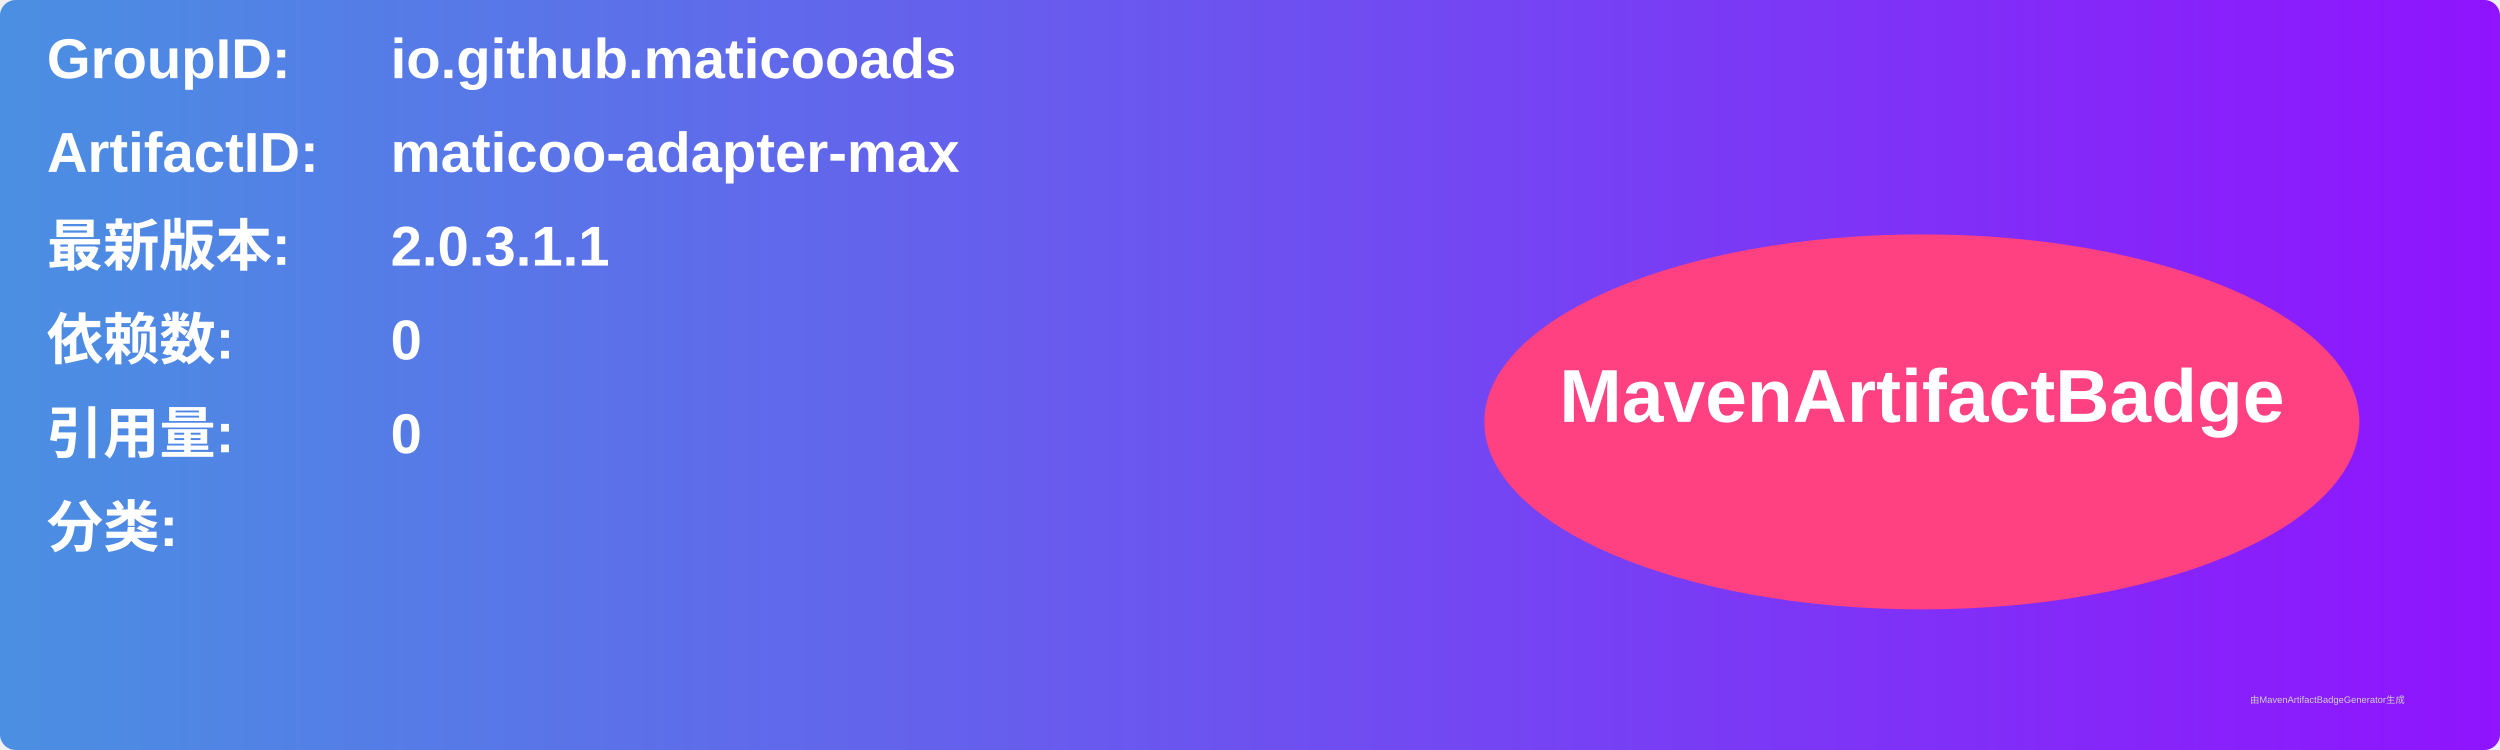
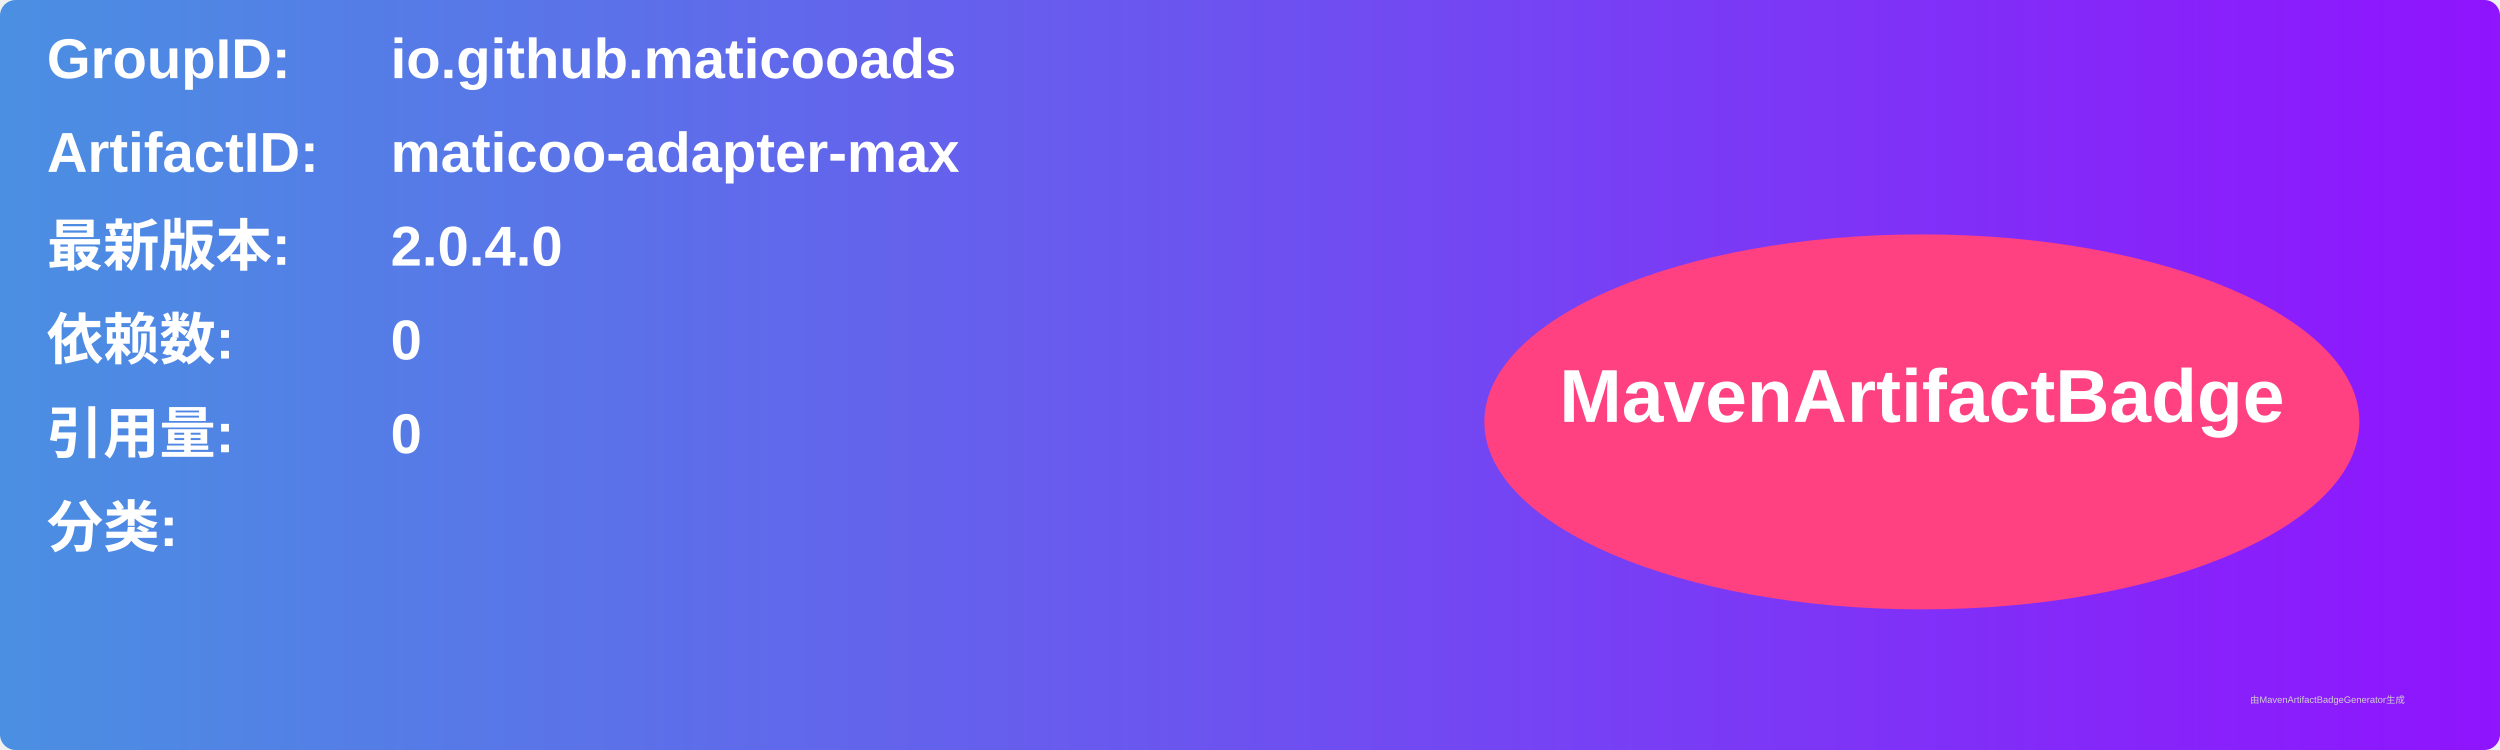
<svg xmlns="http://www.w3.org/2000/svg" width="800" height="240" viewBox="0 0 800 240">
  <linearGradient id="grad" x1="0%" y1="0%" x2="100%" y2="0%">
    <stop offset="0%" stop-color="#4a90e2" />
    <stop offset="100%" stop-color="#9013fe" />
  </linearGradient>
  <rect width="100%" height="100%" rx="5" ry="5" fill="url(#grad)" />
  <g transform="translate(15, 15)">
    <text x="0" y="10" font-family="Arial" font-size="18" fill="white" font-weight="bold" width="260">GroupID:</text>
    <text x="110" y="10" font-family="Arial" font-size="18" fill="white" font-weight="bold" width="460">io.github.maticooads</text>
    <text x="0" y="40" font-family="Arial" font-size="18" fill="white" font-weight="bold" width="260">ArtifactID:</text>
    <text x="110" y="40" font-family="Arial" font-size="18" fill="white" font-weight="bold" width="460">maticoo-adapter-max</text>
    <text x="0" y="70" font-family="Arial" font-size="18" fill="white" font-weight="bold">最新版本:</text>
    <text x="110" y="70" font-family="Arial" font-size="18" fill="white" font-weight="bold">
-       <tspan font-weight="bold">2.0.3.1.1</tspan>
+       <tspan font-weight="bold">2.0.4.0</tspan>
    </text>
    <text x="0" y="100" font-family="Arial" font-size="18" fill="white" font-weight="bold">依赖数: </text>
    <text x="110" y="100" font-family="Arial" font-size="18" fill="white">
      <tspan font-weight="bold">0</tspan>
    </text>
    <text x="0" y="130" font-family="Arial" font-size="18" fill="white" font-weight="bold">引用量: </text>
    <text x="110" y="130" font-family="Arial" font-size="18" fill="white">
      <tspan font-weight="bold">0</tspan>
    </text>
    <text x="0" y="160" font-family="Arial" font-size="18" fill="white" font-weight="bold">分类:</text>
    <text x="10" y="190" font-family="Arial" font-size="10" fill="white">
      <tspan font-weight="bold" />
    </text>
    <ellipse cx="600" cy="120" rx="140" ry="60" fill="#ff4081" />
    <text x="600" y="120" text-anchor="middle" font-family="Arial" font-size="24" fill="white" font-weight="bold">MavenArtifactBadge</text>
  </g>
  <text x="720" y="225" font-family="Arial" font-size="3" fill="#d0d0d0">由MavenArtifactBadgeGenerator生成</text>
</svg>
